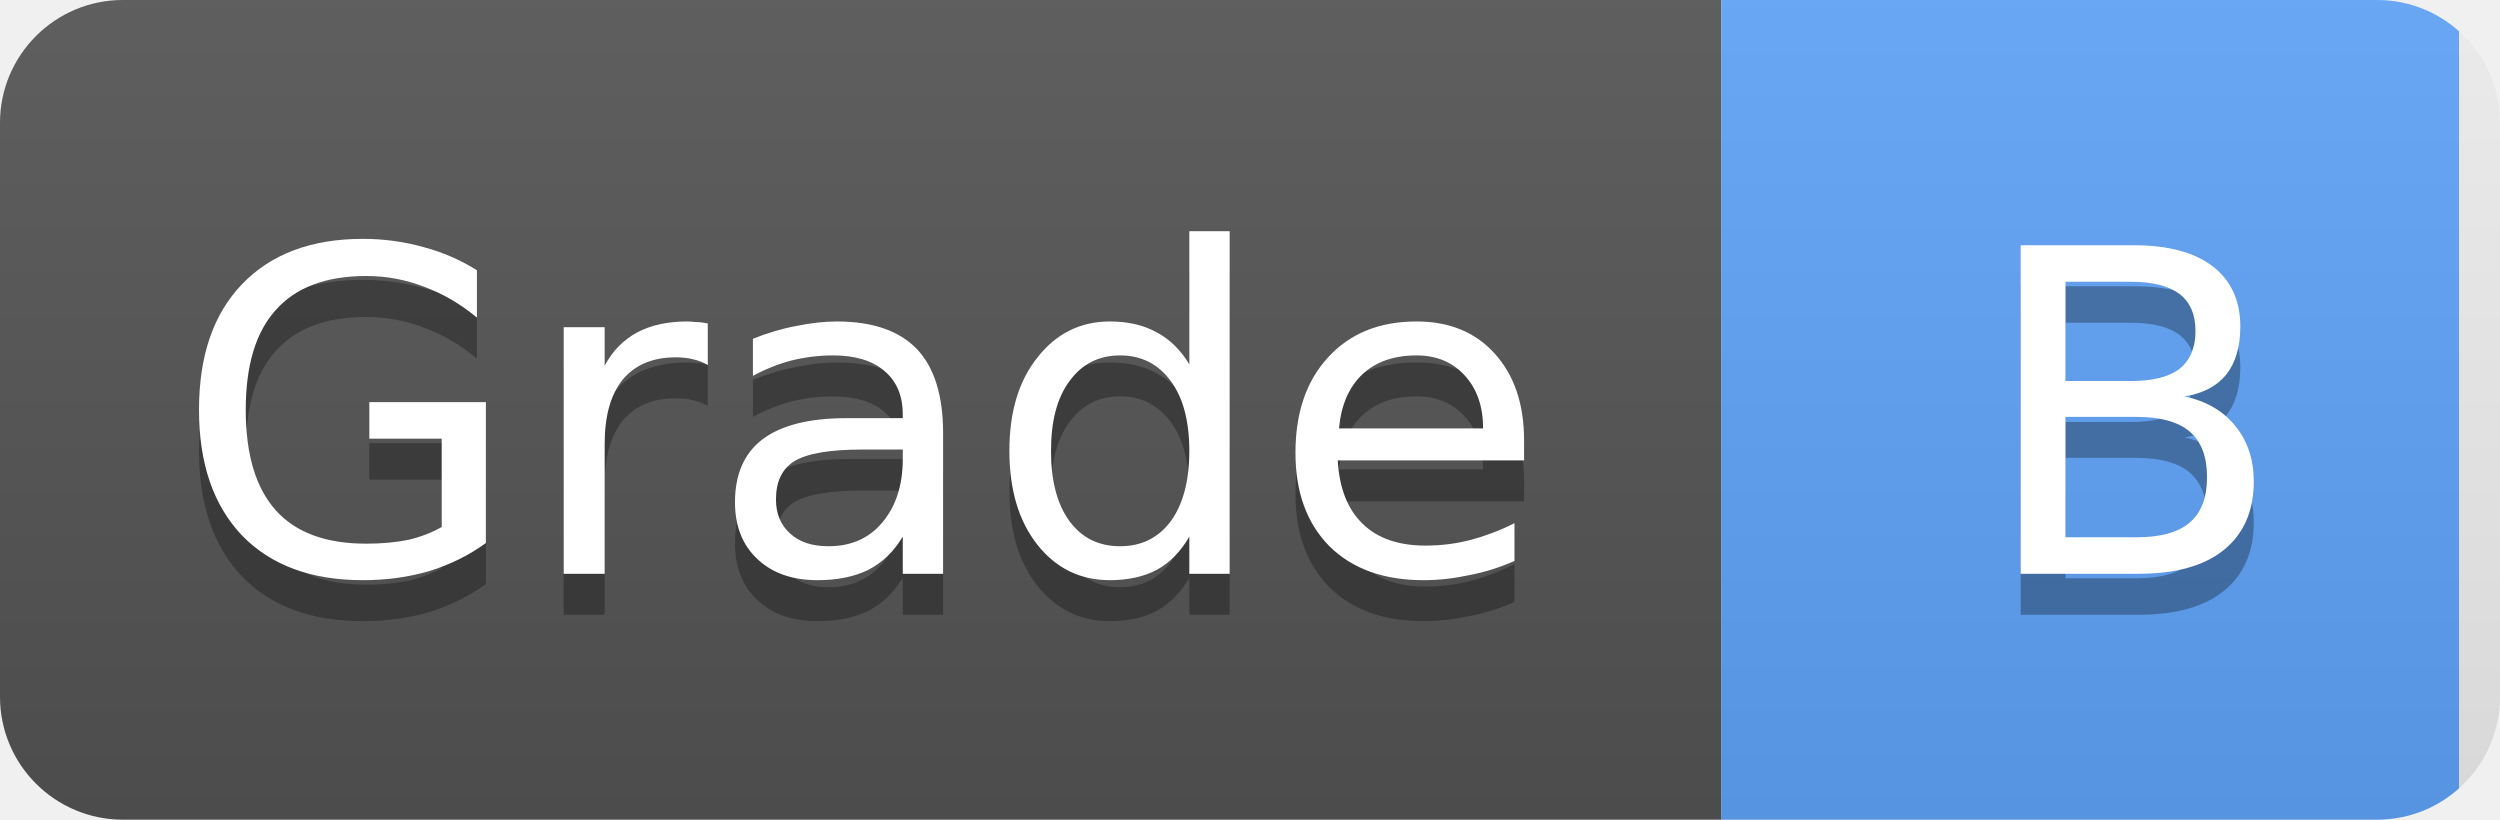
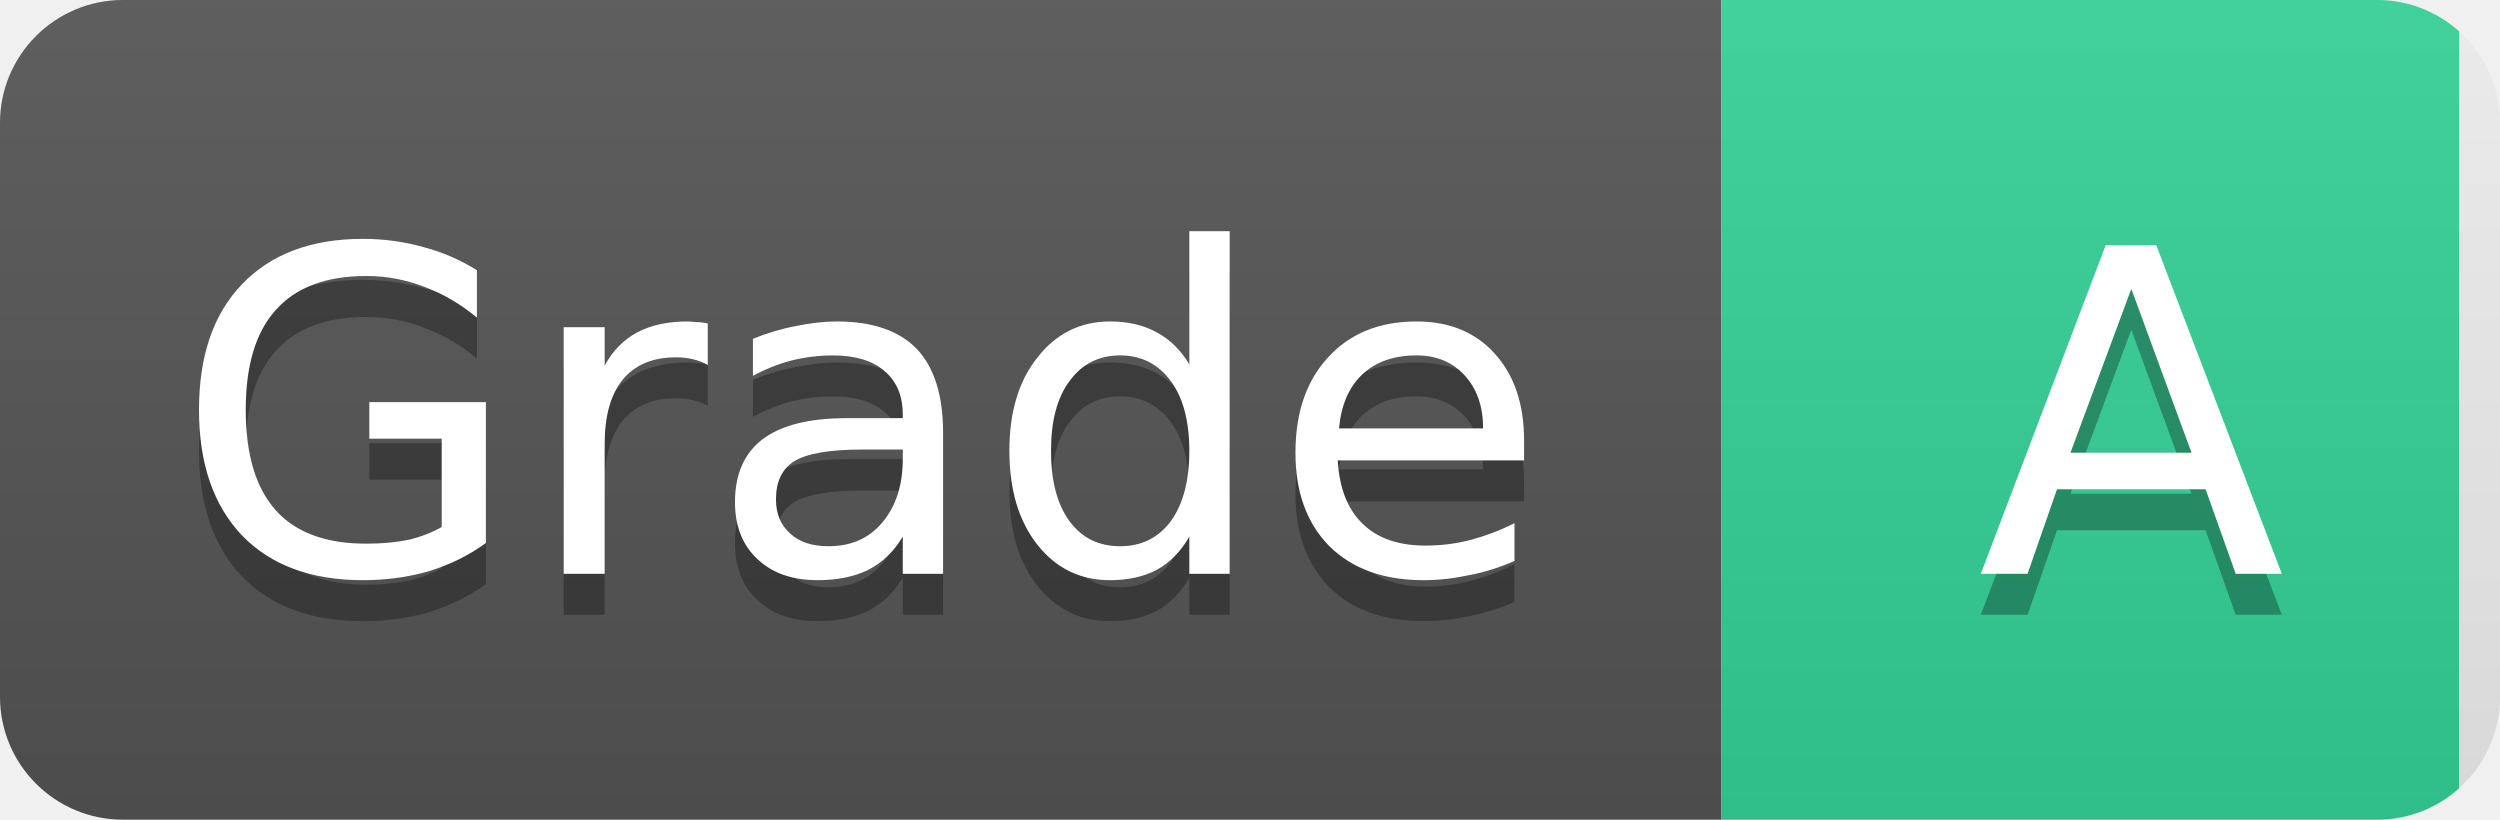
- <svg xmlns="http://www.w3.org/2000/svg" width="61" height="20" role="img" aria-label="Grade: B">
+ <svg xmlns="http://www.w3.org/2000/svg" width="61" height="20" role="img" aria-label="Grade: A">
  <linearGradient id="s" x2="0" y2="100%">
    <stop offset="0" stop-color="#bbb" stop-opacity=".1" />
    <stop offset="1" stop-opacity=".1" />
  </linearGradient>
  <clipPath id="r">
    <rect width="61" height="20" rx="3" fill="#fff" />
  </clipPath>
  <g clip-path="url(#r)">
    <rect width="42" height="20" fill="#555" />
-     <rect x="42" width="18" height="20" fill="#60a5fa" />
+     <rect x="42" width="18" height="20" fill="#34d399" />
    <rect width="61" height="20" fill="url(#s)" />
  </g>
  <g fill="#fff" text-anchor="middle" font-family="Verdana,Geneva,DejaVu Sans,sans-serif" text-rendering="geometricPrecision" font-size="11">
    <text x="21" y="15" fill="#010101" fill-opacity=".3">Grade</text>
    <text x="21" y="14">Grade</text>
-     <text x="52" y="15" fill="#010101" fill-opacity=".3">B</text>
-     <text x="52" y="14">B</text>
+     <text x="52" y="15" fill="#010101" fill-opacity=".3">A</text>
+     <text x="52" y="14">A</text>
  </g>
</svg>
